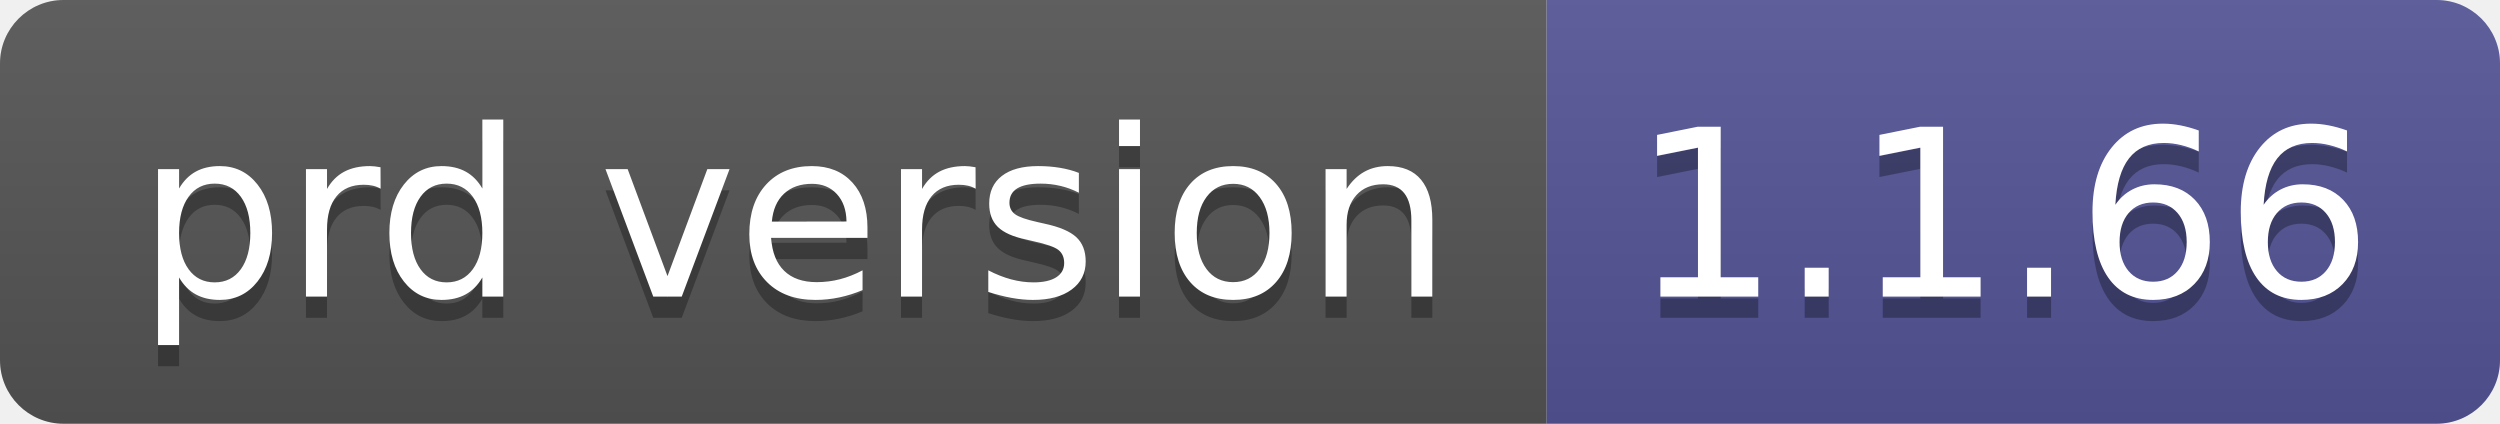
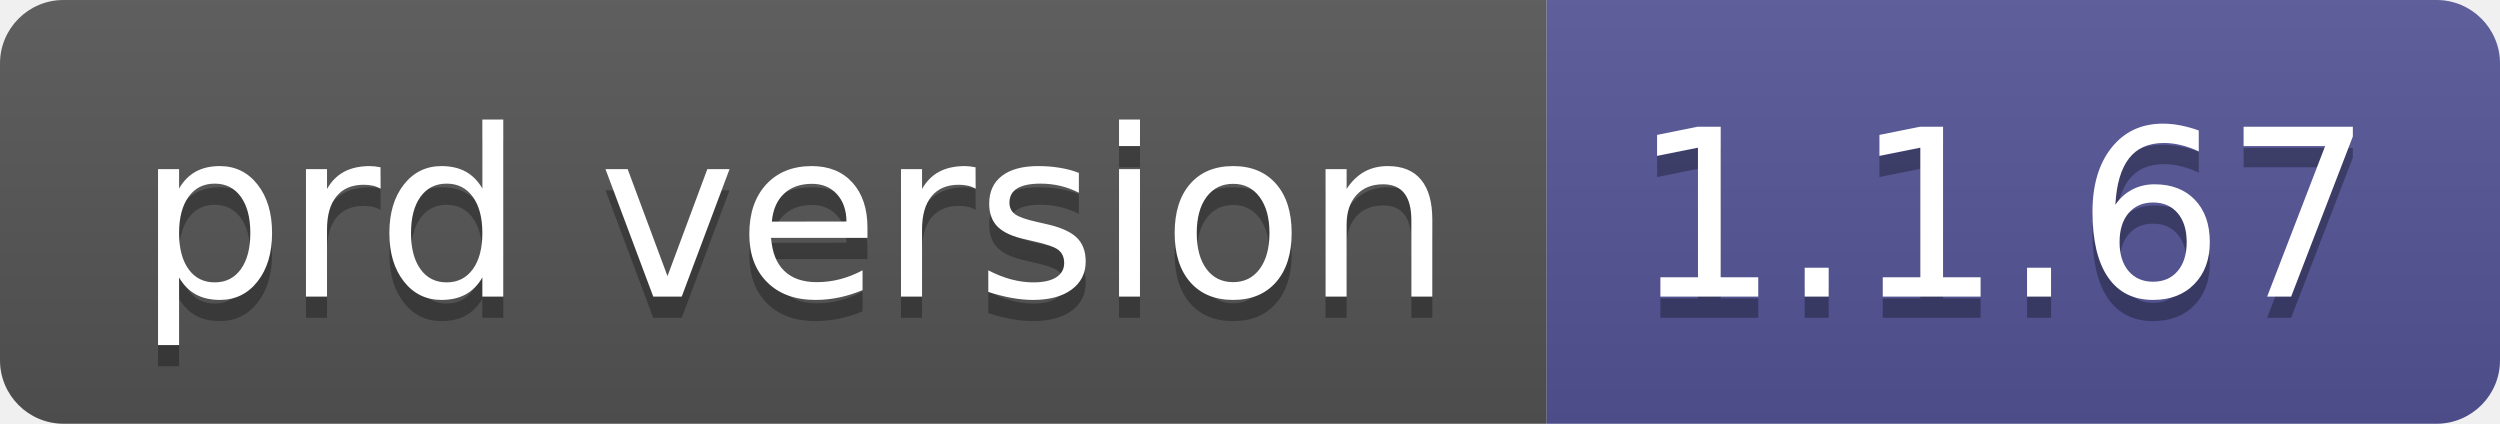
- <svg xmlns="http://www.w3.org/2000/svg" width="118" height="20" role="img" aria-label="prd version: 1.1.66">
+ <svg xmlns="http://www.w3.org/2000/svg" width="118" height="20" role="img" aria-label="prd version: 1.1.67">
  <linearGradient id="s" x2="0" y2="100%">
    <stop offset="0" stop-color="#bbb" stop-opacity=".1" />
    <stop offset="1" stop-opacity=".1" />
  </linearGradient>
  <clipPath id="r">
    <rect width="118" height="20" rx="3" fill="#fff" />
  </clipPath>
  <g clip-path="url(#r)">
    <rect width="73" height="20" fill="#555" />
    <rect x="73" width="45" height="20" fill="#535597" />
    <rect width="118" height="20" fill="url(#s)" />
  </g>
  <g fill="#fff" text-anchor="middle" font-family="Verdana,Geneva,DejaVu Sans,sans-serif" text-rendering="geometricPrecision" font-size="110">
    <text aria-hidden="true" x="375" y="150" fill="#010101" fill-opacity=".3" transform="scale(.1)" textLength="630">prd version</text>
    <text x="375" y="140" transform="scale(.1)" fill="#fff" textLength="630">prd version</text>
-     <text aria-hidden="true" x="945" y="150" fill="#010101" fill-opacity=".3" transform="scale(.1)" textLength="350">1.1.66</text>
-     <text x="945" y="140" transform="scale(.1)" fill="#fff" textLength="350">1.1.66</text>
+     <text aria-hidden="true" x="945" y="150" fill="#010101" fill-opacity=".3" transform="scale(.1)" textLength="350">1.1.67</text>
+     <text x="945" y="140" transform="scale(.1)" fill="#fff" textLength="350">1.1.67</text>
  </g>
</svg>
